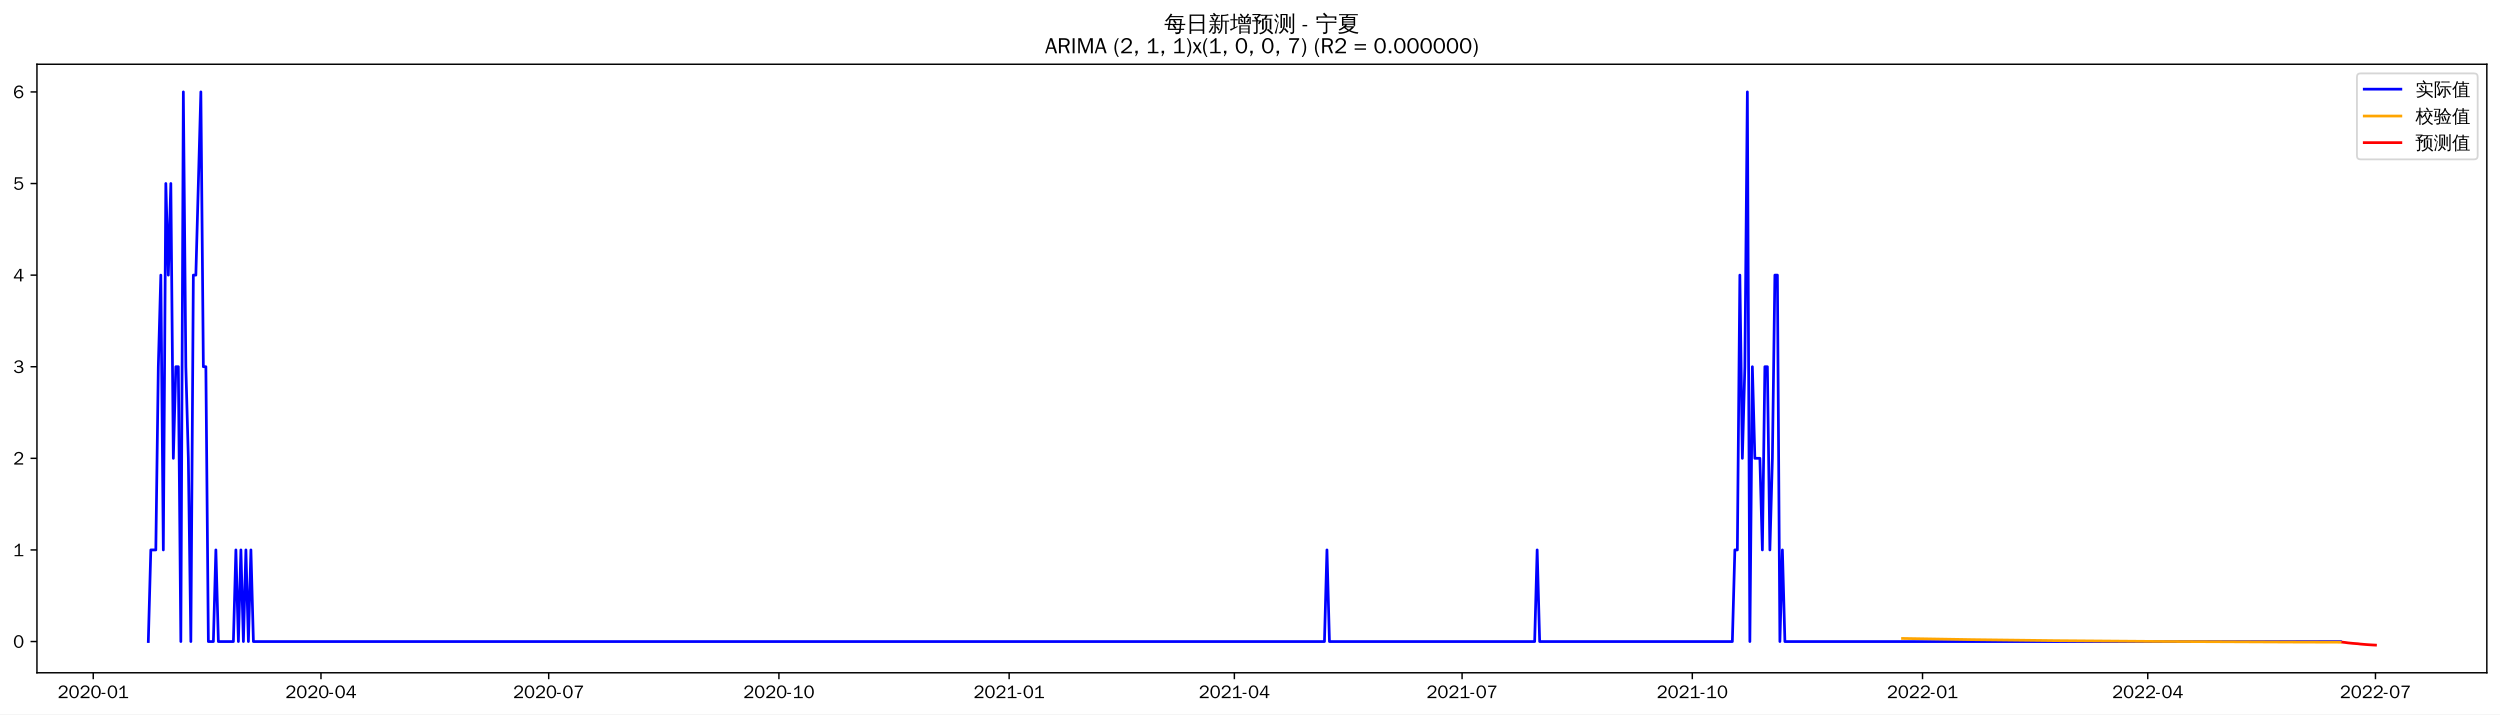
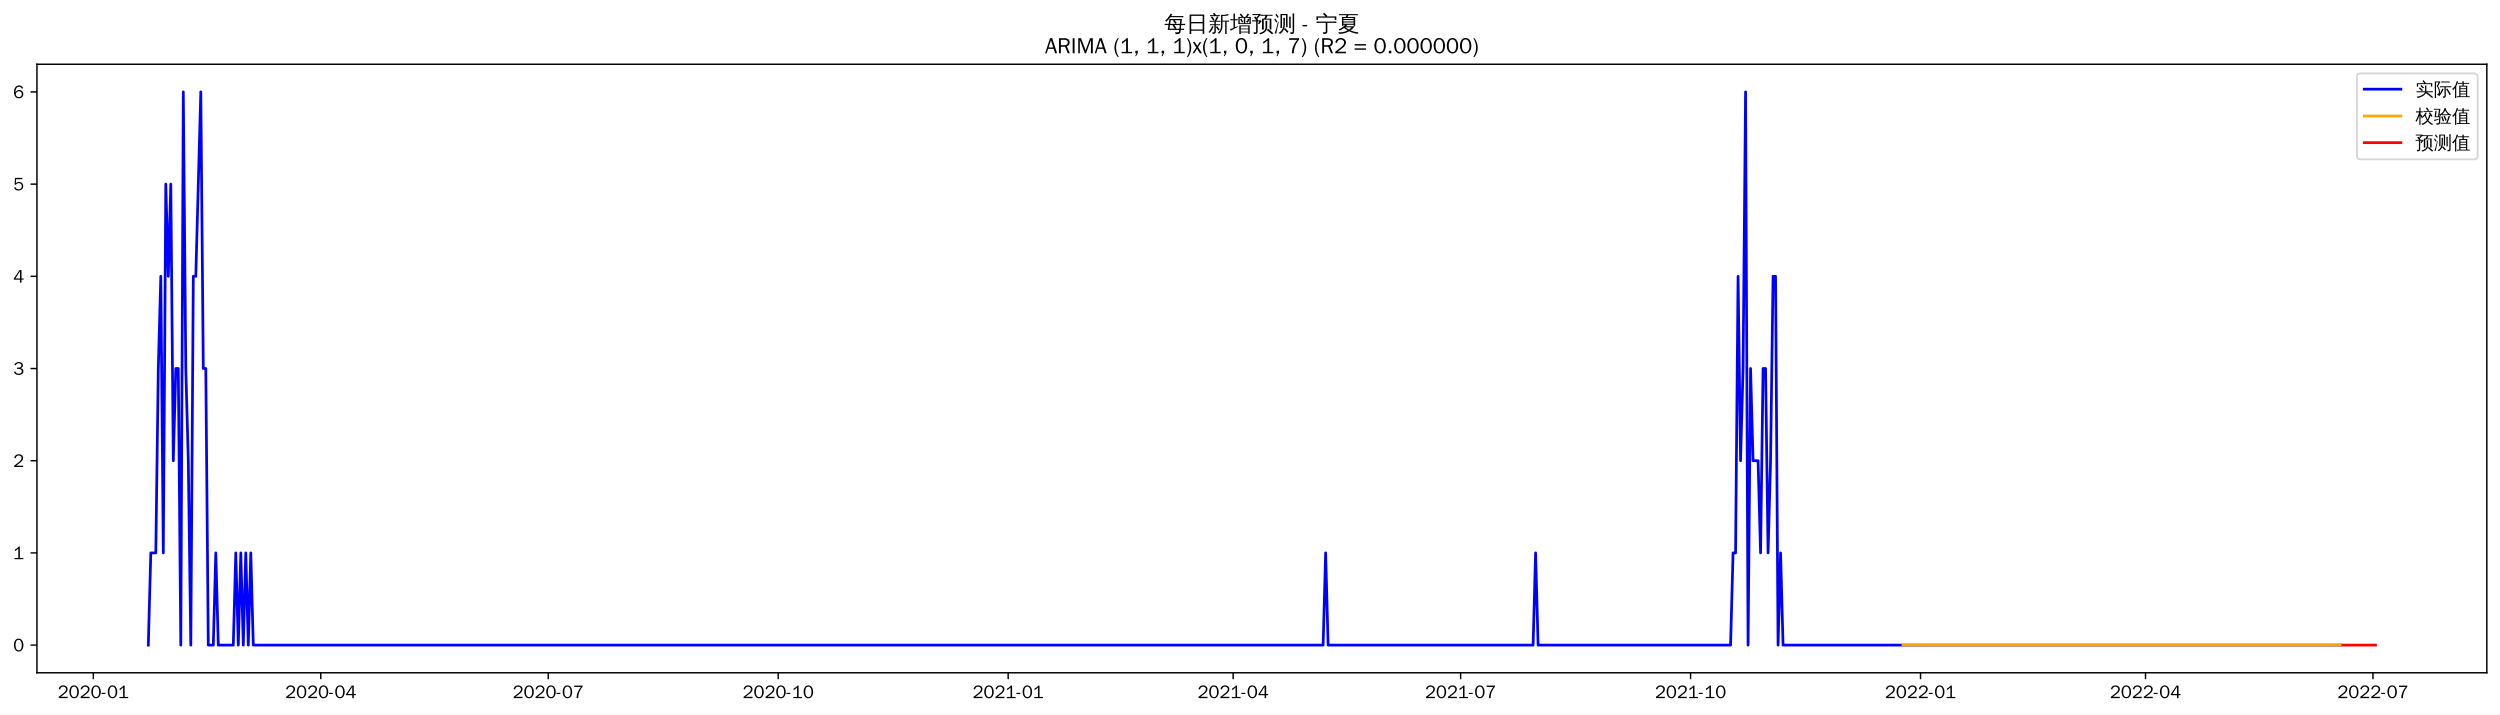
<svg xmlns="http://www.w3.org/2000/svg" xmlns:xlink="http://www.w3.org/1999/xlink" width="1366.597pt" height="390.478pt" viewBox="0 0 1366.597 390.478" version="1.1">
  <defs>
    <style type="text/css">*{stroke-linejoin: round; stroke-linecap: butt}</style>
  </defs>
  <g id="figure_1">
    <g id="patch_1">
      <path d="M 0 390.478  L 1366.597 390.478  L 1366.597 -0  L 0 -0  z " style="fill: #ffffff" />
    </g>
    <g id="axes_1">
      <g id="patch_2">
        <path d="M 20.197 367.761  L 1359.397 367.761  L 1359.397 35.121  L 20.197 35.121  z " style="fill: #ffffff" />
      </g>
      <g id="matplotlib.axis_1">
        <g id="xtick_1">
          <g id="line2d_1">
            <defs>
-               <path id="m6a99239b5c" d="M 0 0  L 0 3.5  " style="stroke: #000000; stroke-width: 0.8" />
+               <path id="m1a06de5cab" d="M 0 0  L 0 3.5  " style="stroke: #000000; stroke-width: 0.8" />
            </defs>
            <g>
-               <use xlink:href="#m6a99239b5c" x="50.975" y="367.761" style="stroke: #000000; stroke-width: 0.8" />
+               <use xlink:href="#m1a06de5cab" x="51.009" y="367.761" style="stroke: #000000; stroke-width: 0.8" />
            </g>
          </g>
          <g id="text_1">
-             <g transform="translate(31.48538 381.6173)scale(0.1 -0.1)">
+             <g transform="translate(31.51915 381.6173)scale(0.1 -0.1)">
              <defs>
                <path id="WenQuanYiZenHei-32" d="M 3488 0  L 369 0  L 369 456  L 2150 1850  Q 2931 2463 2931 3144  Q 2931 3619 2488 3863  Q 2231 4013 1931 4013  Q 1425 4013 1113 3619  Q 894 3356 881 3013  L 369 3169  Q 531 3981 1213 4300  Q 1544 4456 1950 4456  Q 2631 4456 3088 4044  L 3225 3888  L 3350 3706  Q 3481 3444 3481 3144  Q 3481 2313 2519 1569  L 1069 456  L 3488 456  L 3488 0  z " transform="scale(0.015625)" />
                <path id="WenQuanYiZenHei-30" d="M 3581 2175  Q 3581 1288 3169 638  Q 2713 -63 1938 -63  Q 1025 -63 563 831  Q 256 1425 256 2188  Q 256 3188 700 3819  Q 1138 4456 1888 4456  Q 2863 4456 3306 3500  Q 3581 2925 3581 2175  z M 3019 2100  Q 3019 3356 2500 3806  L 2350 3919  Q 2144 4031 1888 4031  Q 1100 4031 888 2956  Q 819 2625 819 2225  Q 819 1013 1338 569  Q 1588 356 1938 356  Q 2675 356 2925 1294  Q 3019 1663 3019 2100  z " transform="scale(0.015625)" />
                <path id="WenQuanYiZenHei-2d" d="M 1363 1444  L 0 1444  L 0 1844  L 1363 1844  L 1363 1444  z " transform="scale(0.015625)" />
                <path id="WenQuanYiZenHei-31" d="M 3556 0  L 488 0  L 488 406  L 1800 406  L 1800 3725  Q 1231 3125 588 2788  L 588 3338  Q 1456 3781 1931 4388  L 2331 4388  L 2331 406  L 3556 406  L 3556 0  z " transform="scale(0.015625)" />
              </defs>
              <use xlink:href="#WenQuanYiZenHei-32" />
              <use xlink:href="#WenQuanYiZenHei-30" x="59.961" />
              <use xlink:href="#WenQuanYiZenHei-32" x="119.922" />
              <use xlink:href="#WenQuanYiZenHei-30" x="179.883" />
              <use xlink:href="#WenQuanYiZenHei-2d" x="239.844" />
              <use xlink:href="#WenQuanYiZenHei-30" x="269.824" />
              <use xlink:href="#WenQuanYiZenHei-31" x="329.785" />
            </g>
          </g>
        </g>
        <g id="xtick_2">
          <g id="line2d_2">
            <g>
-               <use xlink:href="#m6a99239b5c" x="175.457" y="367.761" style="stroke: #000000; stroke-width: 0.8" />
+               <use xlink:href="#m1a06de5cab" x="175.351" y="367.761" style="stroke: #000000; stroke-width: 0.8" />
            </g>
          </g>
          <g id="text_2">
-             <g transform="translate(155.9667 381.6173)scale(0.1 -0.1)">
+             <g transform="translate(155.8607 381.6173)scale(0.1 -0.1)">
              <defs>
                <path id="WenQuanYiZenHei-34" d="M 3631 1025  L 2913 1025  L 2913 0  L 2381 0  L 2381 1025  L 219 1025  L 219 1388  L 2225 4388  L 2913 4388  L 2913 1444  L 3631 1444  L 3631 1025  z M 2381 1444  L 2381 3963  L 788 1444  L 2381 1444  z " transform="scale(0.015625)" />
              </defs>
              <use xlink:href="#WenQuanYiZenHei-32" />
              <use xlink:href="#WenQuanYiZenHei-30" x="59.961" />
              <use xlink:href="#WenQuanYiZenHei-32" x="119.922" />
              <use xlink:href="#WenQuanYiZenHei-30" x="179.883" />
              <use xlink:href="#WenQuanYiZenHei-2d" x="239.844" />
              <use xlink:href="#WenQuanYiZenHei-30" x="269.824" />
              <use xlink:href="#WenQuanYiZenHei-34" x="329.785" />
            </g>
          </g>
        </g>
        <g id="xtick_3">
          <g id="line2d_3">
            <g>
-               <use xlink:href="#m6a99239b5c" x="299.938" y="367.761" style="stroke: #000000; stroke-width: 0.8" />
+               <use xlink:href="#m1a06de5cab" x="299.692" y="367.761" style="stroke: #000000; stroke-width: 0.8" />
            </g>
          </g>
          <g id="text_3">
-             <g transform="translate(280.448 381.6173)scale(0.1 -0.1)">
+             <g transform="translate(280.2023 381.6173)scale(0.1 -0.1)">
              <defs>
                <path id="WenQuanYiZenHei-37" d="M 3400 4056  Q 1838 2175 1838 0  L 1275 0  Q 1269 1438 2056 2825  Q 2381 3400 2825 3913  L 444 3913  L 500 4388  L 3400 4388  L 3400 4056  z " transform="scale(0.015625)" />
              </defs>
              <use xlink:href="#WenQuanYiZenHei-32" />
              <use xlink:href="#WenQuanYiZenHei-30" x="59.961" />
              <use xlink:href="#WenQuanYiZenHei-32" x="119.922" />
              <use xlink:href="#WenQuanYiZenHei-30" x="179.883" />
              <use xlink:href="#WenQuanYiZenHei-2d" x="239.844" />
              <use xlink:href="#WenQuanYiZenHei-30" x="269.824" />
              <use xlink:href="#WenQuanYiZenHei-37" x="329.785" />
            </g>
          </g>
        </g>
        <g id="xtick_4">
          <g id="line2d_4">
            <g>
-               <use xlink:href="#m6a99239b5c" x="425.787" y="367.761" style="stroke: #000000; stroke-width: 0.8" />
+               <use xlink:href="#m1a06de5cab" x="425.4" y="367.761" style="stroke: #000000; stroke-width: 0.8" />
            </g>
          </g>
          <g id="text_4">
-             <g transform="translate(406.2972 381.6173)scale(0.1 -0.1)">
+             <g transform="translate(405.9103 381.6173)scale(0.1 -0.1)">
              <use xlink:href="#WenQuanYiZenHei-32" />
              <use xlink:href="#WenQuanYiZenHei-30" x="59.961" />
              <use xlink:href="#WenQuanYiZenHei-32" x="119.922" />
              <use xlink:href="#WenQuanYiZenHei-30" x="179.883" />
              <use xlink:href="#WenQuanYiZenHei-2d" x="239.844" />
              <use xlink:href="#WenQuanYiZenHei-31" x="269.824" />
              <use xlink:href="#WenQuanYiZenHei-30" x="329.785" />
            </g>
          </g>
        </g>
        <g id="xtick_5">
          <g id="line2d_5">
            <g>
-               <use xlink:href="#m6a99239b5c" x="551.636" y="367.761" style="stroke: #000000; stroke-width: 0.8" />
+               <use xlink:href="#m1a06de5cab" x="551.108" y="367.761" style="stroke: #000000; stroke-width: 0.8" />
            </g>
          </g>
          <g id="text_5">
-             <g transform="translate(532.1465 381.6173)scale(0.1 -0.1)">
+             <g transform="translate(531.6183 381.6173)scale(0.1 -0.1)">
              <use xlink:href="#WenQuanYiZenHei-32" />
              <use xlink:href="#WenQuanYiZenHei-30" x="59.961" />
              <use xlink:href="#WenQuanYiZenHei-32" x="119.922" />
              <use xlink:href="#WenQuanYiZenHei-31" x="179.883" />
              <use xlink:href="#WenQuanYiZenHei-2d" x="239.844" />
              <use xlink:href="#WenQuanYiZenHei-30" x="269.824" />
              <use xlink:href="#WenQuanYiZenHei-31" x="329.785" />
            </g>
          </g>
        </g>
        <g id="xtick_6">
          <g id="line2d_6">
            <g>
-               <use xlink:href="#m6a99239b5c" x="674.75" y="367.761" style="stroke: #000000; stroke-width: 0.8" />
+               <use xlink:href="#m1a06de5cab" x="674.083" y="367.761" style="stroke: #000000; stroke-width: 0.8" />
            </g>
          </g>
          <g id="text_6">
-             <g transform="translate(655.2598 381.6173)scale(0.1 -0.1)">
+             <g transform="translate(654.5935 381.6173)scale(0.1 -0.1)">
              <use xlink:href="#WenQuanYiZenHei-32" />
              <use xlink:href="#WenQuanYiZenHei-30" x="59.961" />
              <use xlink:href="#WenQuanYiZenHei-32" x="119.922" />
              <use xlink:href="#WenQuanYiZenHei-31" x="179.883" />
              <use xlink:href="#WenQuanYiZenHei-2d" x="239.844" />
              <use xlink:href="#WenQuanYiZenHei-30" x="269.824" />
              <use xlink:href="#WenQuanYiZenHei-34" x="329.785" />
            </g>
          </g>
        </g>
        <g id="xtick_7">
          <g id="line2d_7">
            <g>
-               <use xlink:href="#m6a99239b5c" x="799.231" y="367.761" style="stroke: #000000; stroke-width: 0.8" />
+               <use xlink:href="#m1a06de5cab" x="798.425" y="367.761" style="stroke: #000000; stroke-width: 0.8" />
            </g>
          </g>
          <g id="text_7">
-             <g transform="translate(779.7411 381.6173)scale(0.1 -0.1)">
+             <g transform="translate(778.9351 381.6173)scale(0.1 -0.1)">
              <use xlink:href="#WenQuanYiZenHei-32" />
              <use xlink:href="#WenQuanYiZenHei-30" x="59.961" />
              <use xlink:href="#WenQuanYiZenHei-32" x="119.922" />
              <use xlink:href="#WenQuanYiZenHei-31" x="179.883" />
              <use xlink:href="#WenQuanYiZenHei-2d" x="239.844" />
              <use xlink:href="#WenQuanYiZenHei-30" x="269.824" />
              <use xlink:href="#WenQuanYiZenHei-37" x="329.785" />
            </g>
          </g>
        </g>
        <g id="xtick_8">
          <g id="line2d_8">
            <g>
-               <use xlink:href="#m6a99239b5c" x="925.08" y="367.761" style="stroke: #000000; stroke-width: 0.8" />
+               <use xlink:href="#m1a06de5cab" x="924.133" y="367.761" style="stroke: #000000; stroke-width: 0.8" />
            </g>
          </g>
          <g id="text_8">
-             <g transform="translate(905.5904 381.6173)scale(0.1 -0.1)">
+             <g transform="translate(904.6431 381.6173)scale(0.1 -0.1)">
              <use xlink:href="#WenQuanYiZenHei-32" />
              <use xlink:href="#WenQuanYiZenHei-30" x="59.961" />
              <use xlink:href="#WenQuanYiZenHei-32" x="119.922" />
              <use xlink:href="#WenQuanYiZenHei-31" x="179.883" />
              <use xlink:href="#WenQuanYiZenHei-2d" x="239.844" />
              <use xlink:href="#WenQuanYiZenHei-31" x="269.824" />
              <use xlink:href="#WenQuanYiZenHei-30" x="329.785" />
            </g>
          </g>
        </g>
        <g id="xtick_9">
          <g id="line2d_9">
            <g>
-               <use xlink:href="#m6a99239b5c" x="1050.929" y="367.761" style="stroke: #000000; stroke-width: 0.8" />
+               <use xlink:href="#m1a06de5cab" x="1049.841" y="367.761" style="stroke: #000000; stroke-width: 0.8" />
            </g>
          </g>
          <g id="text_9">
-             <g transform="translate(1031.44 381.6173)scale(0.1 -0.1)">
+             <g transform="translate(1030.351 381.6173)scale(0.1 -0.1)">
              <use xlink:href="#WenQuanYiZenHei-32" />
              <use xlink:href="#WenQuanYiZenHei-30" x="59.961" />
              <use xlink:href="#WenQuanYiZenHei-32" x="119.922" />
              <use xlink:href="#WenQuanYiZenHei-32" x="179.883" />
              <use xlink:href="#WenQuanYiZenHei-2d" x="239.844" />
              <use xlink:href="#WenQuanYiZenHei-30" x="269.824" />
              <use xlink:href="#WenQuanYiZenHei-31" x="329.785" />
            </g>
          </g>
        </g>
        <g id="xtick_10">
          <g id="line2d_10">
            <g>
-               <use xlink:href="#m6a99239b5c" x="1174.043" y="367.761" style="stroke: #000000; stroke-width: 0.8" />
+               <use xlink:href="#m1a06de5cab" x="1172.816" y="367.761" style="stroke: #000000; stroke-width: 0.8" />
            </g>
          </g>
          <g id="text_10">
-             <g transform="translate(1154.553 381.6173)scale(0.1 -0.1)">
+             <g transform="translate(1153.326 381.6173)scale(0.1 -0.1)">
              <use xlink:href="#WenQuanYiZenHei-32" />
              <use xlink:href="#WenQuanYiZenHei-30" x="59.961" />
              <use xlink:href="#WenQuanYiZenHei-32" x="119.922" />
              <use xlink:href="#WenQuanYiZenHei-32" x="179.883" />
              <use xlink:href="#WenQuanYiZenHei-2d" x="239.844" />
              <use xlink:href="#WenQuanYiZenHei-30" x="269.824" />
              <use xlink:href="#WenQuanYiZenHei-34" x="329.785" />
            </g>
          </g>
        </g>
        <g id="xtick_11">
          <g id="line2d_11">
            <g>
-               <use xlink:href="#m6a99239b5c" x="1298.524" y="367.761" style="stroke: #000000; stroke-width: 0.8" />
+               <use xlink:href="#m1a06de5cab" x="1297.158" y="367.761" style="stroke: #000000; stroke-width: 0.8" />
            </g>
          </g>
          <g id="text_11">
-             <g transform="translate(1279.034 381.6173)scale(0.1 -0.1)">
+             <g transform="translate(1277.668 381.6173)scale(0.1 -0.1)">
              <use xlink:href="#WenQuanYiZenHei-32" />
              <use xlink:href="#WenQuanYiZenHei-30" x="59.961" />
              <use xlink:href="#WenQuanYiZenHei-32" x="119.922" />
              <use xlink:href="#WenQuanYiZenHei-32" x="179.883" />
              <use xlink:href="#WenQuanYiZenHei-2d" x="239.844" />
              <use xlink:href="#WenQuanYiZenHei-30" x="269.824" />
              <use xlink:href="#WenQuanYiZenHei-37" x="329.785" />
            </g>
          </g>
        </g>
      </g>
      <g id="matplotlib.axis_2">
        <g id="ytick_1">
          <g id="line2d_12">
            <defs>
-               <path id="m496e7659e5" d="M 0 0  L -3.5 0  " style="stroke: #000000; stroke-width: 0.8" />
+               <path id="mb27425c0d4" d="M 0 0  L -3.5 0  " style="stroke: #000000; stroke-width: 0.8" />
            </defs>
            <g>
-               <use xlink:href="#m496e7659e5" x="20.197" y="350.69" style="stroke: #000000; stroke-width: 0.8" />
+               <use xlink:href="#mb27425c0d4" x="20.197" y="352.636" style="stroke: #000000; stroke-width: 0.8" />
            </g>
          </g>
          <g id="text_12">
-             <g transform="translate(7.2 354.1182)scale(0.1 -0.1)">
+             <g transform="translate(7.2 356.0639)scale(0.1 -0.1)">
              <use xlink:href="#WenQuanYiZenHei-30" />
            </g>
          </g>
        </g>
        <g id="ytick_2">
          <g id="line2d_13">
            <g>
-               <use xlink:href="#m496e7659e5" x="20.197" y="300.615" style="stroke: #000000; stroke-width: 0.8" />
+               <use xlink:href="#mb27425c0d4" x="20.197" y="302.237" style="stroke: #000000; stroke-width: 0.8" />
            </g>
          </g>
          <g id="text_13">
-             <g transform="translate(7.2 304.0434)scale(0.1 -0.1)">
+             <g transform="translate(7.2 305.6648)scale(0.1 -0.1)">
              <use xlink:href="#WenQuanYiZenHei-31" />
            </g>
          </g>
        </g>
        <g id="ytick_3">
          <g id="line2d_14">
            <g>
-               <use xlink:href="#m496e7659e5" x="20.197" y="250.54" style="stroke: #000000; stroke-width: 0.8" />
+               <use xlink:href="#mb27425c0d4" x="20.197" y="251.838" style="stroke: #000000; stroke-width: 0.8" />
            </g>
          </g>
          <g id="text_14">
-             <g transform="translate(7.2 253.9685)scale(0.1 -0.1)">
+             <g transform="translate(7.2 255.2656)scale(0.1 -0.1)">
              <use xlink:href="#WenQuanYiZenHei-32" />
            </g>
          </g>
        </g>
        <g id="ytick_4">
          <g id="line2d_15">
            <g>
-               <use xlink:href="#m496e7659e5" x="20.197" y="200.466" style="stroke: #000000; stroke-width: 0.8" />
+               <use xlink:href="#mb27425c0d4" x="20.197" y="201.438" style="stroke: #000000; stroke-width: 0.8" />
            </g>
          </g>
          <g id="text_15">
-             <g transform="translate(7.2 203.8937)scale(0.1 -0.1)">
+             <g transform="translate(7.2 204.8665)scale(0.1 -0.1)">
              <defs>
                <path id="WenQuanYiZenHei-33" d="M 3588 1231  Q 3588 494 2875 144  Q 2450 -63 1925 -63  Q 1044 -63 556 488  Q 356 706 256 1000  L 769 1169  Q 994 375 1913 375  Q 2631 375 2900 788  Q 3019 975 3019 1231  Q 3019 1638 2638 1881  Q 2325 2081 1613 2069  L 1338 2069  L 1338 2494  Q 1969 2494 2094 2506  Q 2325 2544 2463 2613  Q 2763 2756 2844 3100  Q 2863 3169 2863 3244  Q 2863 3744 2381 3944  L 2163 4006  Q 2056 4025 1931 4025  Q 1388 4025 1075 3631  Q 969 3488 906 3313  L 419 3456  Q 675 4150 1400 4369  Q 1669 4456 1975 4456  Q 2694 4456 3106 4050  Q 3419 3744 3419 3275  Q 3419 2813 3025 2513  Q 2825 2356 2575 2319  L 2575 2306  Q 3181 2213 3450 1769  Q 3588 1525 3588 1231  z " transform="scale(0.015625)" />
              </defs>
              <use xlink:href="#WenQuanYiZenHei-33" />
            </g>
          </g>
        </g>
        <g id="ytick_5">
          <g id="line2d_16">
            <g>
-               <use xlink:href="#m496e7659e5" x="20.197" y="150.391" style="stroke: #000000; stroke-width: 0.8" />
+               <use xlink:href="#mb27425c0d4" x="20.197" y="151.039" style="stroke: #000000; stroke-width: 0.8" />
            </g>
          </g>
          <g id="text_16">
-             <g transform="translate(7.2 153.8188)scale(0.1 -0.1)">
+             <g transform="translate(7.2 154.4674)scale(0.1 -0.1)">
              <use xlink:href="#WenQuanYiZenHei-34" />
            </g>
          </g>
        </g>
        <g id="ytick_6">
          <g id="line2d_17">
            <g>
-               <use xlink:href="#m496e7659e5" x="20.197" y="100.316" style="stroke: #000000; stroke-width: 0.8" />
+               <use xlink:href="#mb27425c0d4" x="20.197" y="100.64" style="stroke: #000000; stroke-width: 0.8" />
            </g>
          </g>
          <g id="text_17">
-             <g transform="translate(7.2 103.744)scale(0.1 -0.1)">
+             <g transform="translate(7.2 104.0683)scale(0.1 -0.1)">
              <defs>
                <path id="WenQuanYiZenHei-35" d="M 3531 1488  Q 3531 688 2913 250  Q 2456 -63 1844 -63  Q 1175 -63 706 350  Q 413 613 306 975  L 781 1131  Q 1000 538 1569 406  Q 1706 369 1856 369  Q 2550 369 2850 869  Q 3000 1131 3000 1494  Q 3000 2056 2581 2356  Q 2319 2538 1969 2538  Q 1400 2538 1031 2075  Q 981 2013 938 1938  L 500 2031  L 644 4388  L 3244 4388  L 3200 3919  L 1044 3919  L 950 2500  Q 1431 2975 2006 2975  Q 2713 2975 3163 2475  Q 3531 2063 3531 1488  z " transform="scale(0.015625)" />
              </defs>
              <use xlink:href="#WenQuanYiZenHei-35" />
            </g>
          </g>
        </g>
        <g id="ytick_7">
          <g id="line2d_18">
            <g>
-               <use xlink:href="#m496e7659e5" x="20.197" y="50.241" style="stroke: #000000; stroke-width: 0.8" />
+               <use xlink:href="#mb27425c0d4" x="20.197" y="50.241" style="stroke: #000000; stroke-width: 0.8" />
            </g>
          </g>
          <g id="text_18">
            <g transform="translate(7.2 53.66913)scale(0.1 -0.1)">
              <defs>
                <path id="WenQuanYiZenHei-36" d="M 3550 1431  Q 3550 725 3006 288  Q 2581 -63 1994 -63  Q 1013 -63 563 825  Q 288 1363 288 2081  Q 288 3294 856 3938  Q 1319 4456 2075 4456  Q 2969 4456 3363 3756  Q 3431 3631 3481 3481  L 2988 3350  Q 2750 3994 2075 4006  Q 1056 4006 844 2669  Q 794 2356 794 1981  L 806 1981  Q 1006 2506 1544 2744  Q 1819 2869 2119 2869  Q 2788 2869 3213 2375  Q 3550 1975 3550 1431  z M 3038 1406  Q 3038 1906 2656 2213  Q 2381 2431 2038 2431  Q 1525 2431 1181 2044  Q 919 1744 919 1356  Q 919 881 1344 581  Q 1631 375 1981 375  Q 2519 375 2838 781  Q 3038 1050 3038 1406  z " transform="scale(0.015625)" />
              </defs>
              <use xlink:href="#WenQuanYiZenHei-36" />
            </g>
          </g>
        </g>
      </g>
      <g id="line2d_19">
-         <path d="M 81.07 350.69  L 82.438 300.615  L 85.173 300.615  L 86.541 200.466  L 87.909 150.391  L 89.277 300.615  L 90.645 100.316  L 92.013 150.391  L 93.381 100.316  L 94.749 250.54  L 96.117 200.466  L 97.485 200.466  L 98.853 350.69  L 100.221 50.241  L 101.588 200.466  L 102.956 250.54  L 104.324 350.69  L 105.692 150.391  L 107.06 150.391  L 109.796 50.241  L 111.164 200.466  L 112.532 200.466  L 113.9 350.69  L 116.636 350.69  L 118.004 300.615  L 119.372 350.69  L 127.579 350.69  L 128.947 300.615  L 130.315 350.69  L 131.683 300.615  L 133.051 350.69  L 134.419 300.615  L 135.787 350.69  L 137.155 300.615  L 138.523 350.69  L 723.995 350.69  L 725.363 300.615  L 726.731 350.69  L 838.901 350.69  L 840.269 300.615  L 841.637 350.69  L 946.967 350.69  L 948.335 300.615  L 949.703 300.615  L 951.071 150.391  L 952.439 250.54  L 953.807 200.466  L 955.175 50.241  L 956.543 350.69  L 957.91 200.466  L 959.278 250.54  L 962.014 250.54  L 963.382 300.615  L 964.75 200.466  L 966.118 200.466  L 967.486 300.615  L 968.854 250.54  L 970.222 150.391  L 971.59 150.391  L 972.958 350.69  L 974.326 300.615  L 975.694 350.69  L 1279.373 350.69  L 1279.373 350.69  " clip-path="url(#pa5a62bb8a1)" style="fill: none; stroke: #0000ff; stroke-width: 1.5; stroke-linecap: square" />
+         <path d="M 81.07 352.636  L 82.436 302.237  L 85.169 302.237  L 86.535 201.438  L 87.902 151.039  L 89.268 302.237  L 90.634 100.64  L 92.001 151.039  L 93.367 100.64  L 94.734 251.838  L 96.1 201.438  L 97.466 201.438  L 98.833 352.636  L 100.199 50.241  L 101.565 201.438  L 102.932 251.838  L 104.298 352.636  L 105.665 151.039  L 107.031 151.039  L 109.764 50.241  L 111.13 201.438  L 112.497 201.438  L 113.863 352.636  L 116.596 352.636  L 117.962 302.237  L 119.329 352.636  L 127.527 352.636  L 128.893 302.237  L 130.26 352.636  L 131.626 302.237  L 132.992 352.636  L 134.359 302.237  L 135.725 352.636  L 137.092 302.237  L 138.458 352.636  L 723.273 352.636  L 724.64 302.237  L 726.006 352.636  L 838.05 352.636  L 839.417 302.237  L 840.783 352.636  L 945.995 352.636  L 947.362 302.237  L 948.728 302.237  L 950.094 151.039  L 951.461 251.838  L 952.827 201.438  L 954.194 50.241  L 955.56 352.636  L 956.926 201.438  L 958.293 251.838  L 961.026 251.838  L 962.392 302.237  L 963.758 201.438  L 965.125 201.438  L 966.491 302.237  L 967.857 251.838  L 969.224 151.039  L 970.59 151.039  L 971.957 352.636  L 973.323 302.237  L 974.689 352.636  L 1279.395 352.636  L 1279.395 352.636  " clip-path="url(#p3894c76c55)" style="fill: none; stroke: #0000ff; stroke-width: 1.5; stroke-linecap: square" />
      </g>
      <g id="line2d_20">
-         <path d="M 1039.986 348.995  L 1078.288 349.65  L 1123.43 350.194  L 1179.515 350.637  L 1252.015 350.972  L 1279.373 351.054  L 1279.373 351.054  " clip-path="url(#pa5a62bb8a1)" style="fill: none; stroke: #ffa500; stroke-width: 1.5; stroke-linecap: square" />
+         <path d="M 1040.276 352.638  L 1082.634 352.636  L 1279.395 352.636  L 1279.395 352.636  " clip-path="url(#p3894c76c55)" style="fill: none; stroke: #ffa500; stroke-width: 1.5; stroke-linecap: square" />
      </g>
      <g id="line2d_21">
-         <path d="M 1280.741 351.058  L 1282.109 351.217  L 1283.477 351.414  L 1284.845 351.556  L 1286.213 351.688  L 1287.581 351.797  L 1288.949 351.894  L 1290.317 352.073  L 1291.685 352.188  L 1293.052 352.305  L 1294.42 352.402  L 1295.788 352.491  L 1297.156 352.569  L 1298.524 352.641  " clip-path="url(#pa5a62bb8a1)" style="fill: none; stroke: #ff0000; stroke-width: 1.5; stroke-linecap: square" />
+         <path d="M 1280.761 352.636  L 1282.127 352.636  L 1283.494 352.636  L 1284.86 352.636  L 1286.227 352.636  L 1287.593 352.636  L 1288.959 352.636  L 1290.326 352.636  L 1291.692 352.636  L 1293.059 352.636  L 1294.425 352.636  L 1295.791 352.636  L 1297.158 352.636  L 1298.524 352.636  " clip-path="url(#p3894c76c55)" style="fill: none; stroke: #ff0000; stroke-width: 1.5; stroke-linecap: square" />
      </g>
      <g id="patch_3">
        <path d="M 20.197 367.761  L 20.197 35.121  " style="fill: none; stroke: #000000; stroke-width: 0.8; stroke-linejoin: miter; stroke-linecap: square" />
      </g>
      <g id="patch_4">
        <path d="M 1359.397 367.761  L 1359.397 35.121  " style="fill: none; stroke: #000000; stroke-width: 0.8; stroke-linejoin: miter; stroke-linecap: square" />
      </g>
      <g id="patch_5">
        <path d="M 20.197 367.761  L 1359.397 367.761  " style="fill: none; stroke: #000000; stroke-width: 0.8; stroke-linejoin: miter; stroke-linecap: square" />
      </g>
      <g id="patch_6">
        <path d="M 20.197 35.121  L 1359.397 35.121  " style="fill: none; stroke: #000000; stroke-width: 0.8; stroke-linejoin: miter; stroke-linecap: square" />
      </g>
      <g id="text_19">
        <g transform="translate(636.3997 17.10187)scale(0.12 -0.12)">
          <defs>
            <path id="WenQuanYiZenHei-6bcf" d="M 6138 2181  Q 6113 1988 6138 1800  Q 5788 1819 5438 1819  L 4975 1819  L 4863 738  L 5806 738  L 5806 394  L 4831 394  L 4775 -144  Q 4719 -563 4350 -725  Q 4013 -856 3550 -825  L 3288 -819  Q 3331 -663 3275 -519  Q 3219 -375 3113 -288  Q 3381 -313 3759 -303  Q 4138 -294 4231 -238  Q 4338 -163 4350 88  L 4381 394  L 1025 394  L 1244 1819  L 813 1819  Q 463 1819 113 1800  Q 138 1988 113 2181  Q 463 2163 813 2163  L 1294 2163  L 1488 3431  L 1488 3581  L 1506 3581  L 1513 3613  L 1713 3581  L 5156 3581  L 5013 2163  L 5438 2163  Q 5788 2163 6138 2181  z M 5588 4463  Q 5569 4269 5588 4081  Q 5244 4100 4894 4100  L 1813 4100  Q 1344 3463 606 2788  Q 481 2988 256 3069  Q 744 3494 1116 3972  Q 1488 4450 1919 5181  Q 2119 5044 2344 4950  Q 2213 4688 2050 4444  L 4894 4444  Q 5238 4444 5588 4463  z M 2844 3238  L 1906 3238  L 1744 2163  L 3244 2163  L 2581 3038  L 2844 3238  z M 3250 2163  L 4563 2163  L 4669 3238  L 3044 3238  L 3638 2456  L 3250 2163  z M 2944 1819  Q 3275 1394 3550 938  L 3213 738  L 4419 738  L 4525 1819  L 2944 1819  z M 2656 1819  L 1694 1819  L 1525 738  L 3094 738  Q 2806 1219 2450 1650  L 2656 1819  z " transform="scale(0.015625)" />
            <path id="WenQuanYiZenHei-65e5" d="M 1494 -775  Q 1244 -750 988 -775  Q 1013 -313 1013 156  L 1013 4875  L 5269 4875  L 5269 -763  L 4813 -763  L 4813 156  L 1469 156  Q 1469 -313 1494 -775  z M 4813 2700  L 4813 4500  L 1469 4500  L 1469 2700  L 4813 2700  z M 4813 531  L 4813 2325  L 1469 2325  L 1469 531  L 4813 531  z " transform="scale(0.015625)" />
            <path id="WenQuanYiZenHei-65b0" d="M 5419 -763  Q 5188 -738 4963 -763  Q 4981 -344 4981 75  L 4981 2819  L 4188 2819  L 4188 1706  Q 4188 63 3163 -738  Q 3019 -519 2769 -469  Q 3769 131 3769 1706  L 3769 4769  L 3875 4769  L 3844 4831  L 4294 4781  Q 4438 4769 4894 4816  Q 5350 4863 5512 4931  Q 5675 5000 5763 5094  Q 5850 4881 5981 4694  Q 5713 4544 5263 4519  L 4188 4438  L 4188 3100  L 5563 3100  Q 5850 3100 6131 3113  Q 6119 2956 6131 2806  L 5394 2819  L 5394 75  Q 5394 -344 5419 -763  z M 2981 213  Q 2656 744 2256 1225  L 2606 1513  Q 3025 1006 3369 450  L 2981 213  z M 1169 1525  Q 1375 1419 1594 1363  Q 1281 488 469 -469  Q 331 -300 119 -244  Q 575 263 888 900  Q 1038 1206 1169 1525  z M 1825 6  L 1825 1769  L 1081 1769  Q 794 1769 513 1756  Q 525 1913 513 2063  Q 794 2050 1081 2050  L 1825 2050  L 1825 2775  L 994 2775  Q 706 2775 425 2763  Q 438 2919 425 3075  Q 706 3056 994 3056  L 1825 3056  L 1825 3088  L 1906 3088  Q 2288 3656 2588 4381  Q 2794 4269 3013 4206  Q 2800 3675 2381 3056  L 3013 3056  Q 3294 3056 3581 3075  Q 3563 2919 3581 2763  Q 3294 2775 3013 2775  L 2238 2775  L 2238 2050  L 2925 2050  Q 3206 2050 3494 2063  Q 3475 1913 3494 1756  Q 3206 1769 2925 1769  L 2238 1769  L 2238 -156  Q 2238 -413 2075 -581  Q 1844 -794 1306 -794  Q 1363 -519 1188 -288  Q 1338 -313 1534 -316  Q 1731 -319 1778 -278  Q 1825 -238 1825 6  z M 1875 3388  L 1500 3131  L 825 4088  L 1200 4350  L 1875 3388  z M 3419 4713  Q 3400 4563 3419 4406  Q 3131 4419 2850 4419  L 1125 4419  Q 838 4419 556 4406  Q 569 4563 556 4713  Q 838 4700 1125 4700  L 1763 4700  L 1388 5088  L 1719 5406  L 2288 4813  L 2175 4700  L 2850 4700  Q 3131 4700 3419 4713  z " transform="scale(0.015625)" />
            <path id="WenQuanYiZenHei-589e" d="M 3138 -769  Q 2913 -744 2688 -769  Q 2706 -356 2706 56  L 2706 1719  L 5706 1719  L 5706 -756  L 5300 -756  L 5300 -338  L 3119 -338  Q 3125 -550 3138 -769  z M 5113 3569  Q 5344 3606 5563 3688  Q 5669 3175 5256 2694  Q 5113 2519 4975 2506  Q 4831 2725 4588 2813  Q 4806 2831 4997 3068  Q 5188 3306 5113 3569  z M 3850 2763  L 3469 2538  L 2925 3456  L 3313 3681  L 3850 2763  z M 2400 2100  Q 2469 3138 2400 4175  L 3413 4175  Q 3138 4550 2825 4888  L 3156 5194  Q 3581 4725 3938 4206  L 3900 4175  L 4456 4175  Q 4863 4575 5131 5163  Q 5325 5044 5538 4975  Q 5369 4575 5013 4175  L 6056 4175  Q 5981 3138 6056 2100  L 2400 2100  z M 5300 806  L 5300 1450  L 3113 1450  Q 3113 1125 3113 806  L 5300 806  z M 5300 563  L 3113 563  L 3113 -94  L 5300 -94  L 5300 563  z M 4431 3913  L 4431 2363  L 5650 2363  L 5650 3913  L 4756 3913  L 4700 3856  Q 4681 3888 4656 3913  L 4431 3913  z M 4025 3913  L 2806 3913  L 2806 2363  L 4025 2363  L 4025 3913  z M -31 625  Q 506 763 1006 975  L 1006 3206  L 669 3206  Q 369 3206 75 3188  Q 94 3356 75 3531  Q 369 3513 669 3513  L 1006 3513  L 1006 4263  Q 1006 4700 981 5131  Q 1206 5106 1431 5131  Q 1413 4700 1413 4263  L 1413 3513  L 2238 3531  Q 2219 3356 2238 3188  L 1413 3206  L 1413 1163  L 2150 1531  L 2194 1256  Q 1269 775 813 519  L 194 144  Q 138 438 -31 625  z " transform="scale(0.015625)" />
            <path id="WenQuanYiZenHei-9884" d="M 1206 19  L 1206 2888  L 669 2888  Q 356 2888 50 2869  Q 63 3044 50 3213  Q 363 3194 669 3194  L 1250 3194  Q 950 3631 606 4031  L 963 4338  L 1263 3975  L 1913 4719  L 731 4719  Q 419 4719 106 4706  Q 125 4875 106 5044  Q 419 5031 731 5031  L 2481 5031  L 2544 4663  Q 2394 4613 2256 4466  Q 2119 4319 1525 3631  Q 1656 3444 1788 3250  L 1700 3194  L 2700 3194  L 2763 2825  Q 2656 2819 2613 2763  L 2100 2038  L 1750 2288  L 2175 2888  L 1638 2888  L 1638 -150  Q 1638 -525 1363 -669  Q 1075 -819 525 -813  Q 594 -513 388 -294  Q 575 -313 837 -316  Q 1100 -319 1153 -272  Q 1206 -225 1206 19  z M 5813 -888  Q 5100 -225 4306 375  L 4669 719  Q 5481 106 6219 -575  L 5813 -888  z M 2375 -906  Q 2294 -631 2025 -506  Q 2769 -431 3353 19  Q 3938 469 3938 1069  L 3938 2200  Q 3938 2625 3913 3050  Q 4188 3025 4456 3050  Q 4431 2625 4431 2200  L 4431 1069  Q 4431 681 4225 319  Q 3644 -606 2375 -906  z M 3444 488  Q 3169 513 2894 488  Q 2919 913 2919 1338  L 2919 3675  Q 3219 3675 3525 3675  Q 3750 4013 3931 4525  L 3238 4525  Q 2888 4525 2538 4513  Q 2556 4669 2538 4831  Q 2888 4813 3238 4813  L 5313 4813  Q 5663 4813 6006 4831  Q 5988 4669 6006 4513  Q 5663 4525 5313 4525  L 4481 4525  Q 4388 4088 4088 3675  L 5644 3675  L 5644 513  L 5144 513  L 5144 3388  L 3894 3388  L 3875 3363  Q 3863 3375 3844 3388  Q 3631 3388 3413 3388  L 3419 1338  Q 3419 913 3444 488  z " transform="scale(0.015625)" />
            <path id="WenQuanYiZenHei-6d4b" d="M 5450 138  L 5450 4306  Q 5450 4750 5425 5188  Q 5663 5163 5906 5188  Q 5881 4750 5881 4306  L 5881 -38  Q 5888 -569 5519 -719  Q 5194 -831 4825 -813  Q 4894 -519 4694 -281  Q 4869 -306 5094 -309  Q 5319 -313 5384 -256  Q 5450 -200 5450 138  z M 4900 938  Q 4663 963 4419 938  Q 4444 1375 4444 1819  L 4444 3381  Q 4444 3819 4419 4263  Q 4663 4238 4900 4263  Q 4875 3819 4875 3381  L 4875 1819  Q 4875 1375 4900 938  z M 2750 2025  L 2750 3038  Q 2750 3481 2725 3919  Q 2963 3894 3206 3919  Q 3181 3481 3181 3038  L 3181 2025  Q 3181 1263 2919 625  L 3231 956  Q 3781 431 4256 -150  L 3888 -456  Q 3431 106 2906 600  Q 2531 -288 1738 -769  Q 1606 -519 1338 -450  Q 1988 -156 2369 478  Q 2750 1113 2750 2025  z M 2363 969  Q 2119 994 1881 969  Q 1906 1406 1906 1850  L 1906 5038  L 3956 5031  L 3956 1200  L 3525 1200  L 3525 4713  L 2338 4713  L 2338 1850  Q 2338 1406 2363 969  z M 663 -738  Q 481 -588 206 -575  Q 400 -69 606 581  Q 813 1231 1200 2838  L 1381 2706  L 875 338  L 663 -738  z M 1006 2856  L 731 2550  L 75 3400  L 350 3713  L 1006 2856  z M 1088 3913  Q 781 4388 425 4800  L 694 5125  Q 1069 4688 1388 4188  L 1088 3913  z " transform="scale(0.015625)" />
            <path id="WenQuanYiZenHei-20" transform="scale(0.015625)" />
            <path id="WenQuanYiZenHei-5b81" d="M 2944 -6  L 2944 2450  L 1044 2450  Q 663 2450 281 2431  Q 300 2638 281 2844  Q 663 2825 1044 2825  L 5281 2825  Q 5663 2825 6044 2844  Q 6025 2638 6044 2431  Q 5663 2450 5281 2450  L 3400 2450  L 3400 -150  Q 3400 -413 3213 -594  Q 2944 -831 2213 -825  Q 2288 -506 2063 -269  Q 2269 -294 2553 -294  Q 2838 -294 2891 -250  Q 2944 -206 2944 -6  z M 688 3319  L 231 3319  L 231 4344  L 2856 4344  Q 2519 4725 2138 5056  L 2469 5438  Q 2963 5006 3388 4500  L 3206 4344  L 6025 4344  L 6025 3319  L 5563 3319  L 5563 3969  L 688 3969  L 688 3319  z " transform="scale(0.015625)" />
            <path id="WenQuanYiZenHei-590f" d="M 1694 1588  L 1269 1588  L 1269 4175  L 2363 4175  L 2625 4688  L 1044 4688  Q 731 4688 419 4669  Q 438 4838 419 5006  Q 731 4994 1044 4994  L 5275 4994  Q 5588 4994 5900 5006  Q 5881 4838 5900 4669  Q 5588 4688 5275 4688  L 3163 4688  Q 3013 4381 2850 4175  L 5106 4175  L 5106 1588  L 4675 1588  L 4675 1888  L 2781 1888  Q 2619 1650 2438 1456  L 5013 1456  Q 4475 756 3756 256  Q 4794 -206 6069 -288  Q 5894 -475 5881 -731  Q 4625 -644 3369 6  Q 1981 -794 388 -744  Q 338 -488 200 -263  Q 1644 -438 2919 256  Q 2400 563 1900 963  Q 1319 506 544 181  Q 488 400 319 550  Q 888 769 1328 1097  Q 1769 1425 2206 1888  L 1694 1888  L 1694 1588  z M 2288 1150  Q 2813 750 3294 488  Q 3725 775 4069 1150  L 2288 1150  z M 4675 3575  L 4675 3863  L 1694 3863  Q 1694 3719 1694 3575  L 4675 3575  z M 4675 2869  L 4675 3269  L 1694 3269  L 1694 2869  L 4675 2869  z M 4675 2563  L 1694 2563  L 1694 2200  L 4675 2200  L 4675 2563  z " transform="scale(0.015625)" />
          </defs>
          <use xlink:href="#WenQuanYiZenHei-6bcf" />
          <use xlink:href="#WenQuanYiZenHei-65e5" x="100" />
          <use xlink:href="#WenQuanYiZenHei-65b0" x="200" />
          <use xlink:href="#WenQuanYiZenHei-589e" x="300" />
          <use xlink:href="#WenQuanYiZenHei-9884" x="400" />
          <use xlink:href="#WenQuanYiZenHei-6d4b" x="500" />
          <use xlink:href="#WenQuanYiZenHei-20" x="600" />
          <use xlink:href="#WenQuanYiZenHei-2d" x="629.98" />
          <use xlink:href="#WenQuanYiZenHei-20" x="659.961" />
          <use xlink:href="#WenQuanYiZenHei-5b81" x="689.941" />
          <use xlink:href="#WenQuanYiZenHei-590f" x="789.941" />
        </g>
        <g transform="translate(571.1891 29.121)scale(0.12 -0.12)">
          <defs>
            <path id="WenQuanYiZenHei-41" d="M 3550 0  L 2988 0  L 2550 1281  L 919 1281  L 531 0  L 69 0  L 1494 4388  L 2125 4388  L 3550 0  z M 2425 1694  L 1756 3800  L 1075 1694  L 2425 1694  z " transform="scale(0.015625)" />
            <path id="WenQuanYiZenHei-52" d="M 3675 0  L 3100 0  L 2288 1900  L 1069 1900  L 1069 0  L 519 0  L 519 4388  L 2163 4388  Q 3006 4388 3400 3900  Q 3581 3663 3625 3325  Q 3631 3250 3631 3163  Q 3631 2594 3219 2244  Q 3038 2100 2813 2038  L 3675 0  z M 3081 3169  Q 3081 3825 2356 3906  Q 2263 3919 2163 3919  L 1069 3919  L 1069 2350  L 2100 2350  Q 2906 2350 3044 2919  Q 3081 3031 3081 3169  z " transform="scale(0.015625)" />
            <path id="WenQuanYiZenHei-49" d="M 1100 0  L 550 0  L 550 4388  L 1100 4388  L 1100 0  z " transform="scale(0.015625)" />
            <path id="WenQuanYiZenHei-4d" d="M 4756 0  L 4206 0  L 4206 3831  L 4181 3831  L 2788 0  L 2419 0  L 1000 3831  L 975 3831  L 975 0  L 513 0  L 513 4388  L 1331 4388  L 2656 875  L 3950 4388  L 4756 4388  L 4756 0  z " transform="scale(0.015625)" />
            <path id="WenQuanYiZenHei-28" d="M 1606 -1094  L 1275 -1094  Q 475 -100 338 1231  Q 319 1438 319 1656  Q 319 3031 1156 4244  Q 1213 4313 1269 4388  L 1600 4388  Q 806 3169 794 1681  Q 794 188 1606 -1094  z " transform="scale(0.015625)" />
            <path id="WenQuanYiZenHei-2c" d="M 1363 75  L 881 -825  L 606 -825  L 994 0  L 656 0  L 656 738  L 1363 738  L 1363 75  z " transform="scale(0.015625)" />
            <path id="WenQuanYiZenHei-29" d="M 1600 1656  Q 1600 306 869 -788  Q 769 -950 644 -1094  L 313 -1094  Q 1125 188 1125 1681  Q 1125 3169 338 4363  Q 325 4375 319 4388  L 650 4388  Q 1525 3231 1594 1863  Q 1600 1763 1600 1656  z " transform="scale(0.015625)" />
            <path id="WenQuanYiZenHei-78" d="M 2806 0  L 2213 0  L 1394 1319  L 544 0  L 50 0  L 1144 1681  L 163 3250  L 744 3250  L 1431 2138  L 2144 3250  L 2631 3250  L 1681 1794  L 2806 0  z " transform="scale(0.015625)" />
            <path id="WenQuanYiZenHei-3d" d="M 3569 2256  L 263 2256  L 263 2675  L 3569 2675  L 3569 2256  z M 3569 1019  L 263 1019  L 263 1431  L 3569 1431  L 3569 1019  z " transform="scale(0.015625)" />
            <path id="WenQuanYiZenHei-2e" d="M 1344 0  L 631 0  L 631 725  L 1344 725  L 1344 0  z " transform="scale(0.015625)" />
          </defs>
          <use xlink:href="#WenQuanYiZenHei-41" />
          <use xlink:href="#WenQuanYiZenHei-52" x="55.957" />
          <use xlink:href="#WenQuanYiZenHei-49" x="117.871" />
          <use xlink:href="#WenQuanYiZenHei-4d" x="143.848" />
          <use xlink:href="#WenQuanYiZenHei-41" x="225.781" />
          <use xlink:href="#WenQuanYiZenHei-20" x="281.738" />
          <use xlink:href="#WenQuanYiZenHei-28" x="311.719" />
-           <use xlink:href="#WenQuanYiZenHei-32" x="341.699" />
+           <use xlink:href="#WenQuanYiZenHei-31" x="341.699" />
          <use xlink:href="#WenQuanYiZenHei-2c" x="401.66" />
          <use xlink:href="#WenQuanYiZenHei-20" x="431.641" />
          <use xlink:href="#WenQuanYiZenHei-31" x="461.621" />
          <use xlink:href="#WenQuanYiZenHei-2c" x="521.582" />
          <use xlink:href="#WenQuanYiZenHei-20" x="551.562" />
          <use xlink:href="#WenQuanYiZenHei-31" x="581.543" />
          <use xlink:href="#WenQuanYiZenHei-29" x="641.504" />
          <use xlink:href="#WenQuanYiZenHei-78" x="671.484" />
          <use xlink:href="#WenQuanYiZenHei-28" x="715.43" />
          <use xlink:href="#WenQuanYiZenHei-31" x="745.41" />
          <use xlink:href="#WenQuanYiZenHei-2c" x="805.371" />
          <use xlink:href="#WenQuanYiZenHei-20" x="835.352" />
          <use xlink:href="#WenQuanYiZenHei-30" x="865.332" />
          <use xlink:href="#WenQuanYiZenHei-2c" x="925.293" />
          <use xlink:href="#WenQuanYiZenHei-20" x="955.273" />
-           <use xlink:href="#WenQuanYiZenHei-30" x="985.254" />
+           <use xlink:href="#WenQuanYiZenHei-31" x="985.254" />
          <use xlink:href="#WenQuanYiZenHei-2c" x="1045.215" />
          <use xlink:href="#WenQuanYiZenHei-20" x="1075.195" />
          <use xlink:href="#WenQuanYiZenHei-37" x="1105.176" />
          <use xlink:href="#WenQuanYiZenHei-29" x="1165.137" />
          <use xlink:href="#WenQuanYiZenHei-20" x="1195.117" />
          <use xlink:href="#WenQuanYiZenHei-28" x="1225.098" />
          <use xlink:href="#WenQuanYiZenHei-52" x="1255.078" />
          <use xlink:href="#WenQuanYiZenHei-32" x="1316.992" />
          <use xlink:href="#WenQuanYiZenHei-20" x="1376.953" />
          <use xlink:href="#WenQuanYiZenHei-3d" x="1406.934" />
          <use xlink:href="#WenQuanYiZenHei-20" x="1466.895" />
          <use xlink:href="#WenQuanYiZenHei-30" x="1496.875" />
          <use xlink:href="#WenQuanYiZenHei-2e" x="1556.836" />
          <use xlink:href="#WenQuanYiZenHei-30" x="1586.816" />
          <use xlink:href="#WenQuanYiZenHei-30" x="1646.777" />
          <use xlink:href="#WenQuanYiZenHei-30" x="1706.738" />
          <use xlink:href="#WenQuanYiZenHei-30" x="1766.699" />
          <use xlink:href="#WenQuanYiZenHei-30" x="1826.66" />
          <use xlink:href="#WenQuanYiZenHei-30" x="1886.621" />
          <use xlink:href="#WenQuanYiZenHei-29" x="1946.582" />
        </g>
      </g>
      <g id="legend_1">
        <g id="patch_7">
          <path d="M 1290.397 87.116  L 1352.397 87.116  Q 1354.397 87.116 1354.397 85.116  L 1354.397 42.121  Q 1354.397 40.121 1352.397 40.121  L 1290.397 40.121  Q 1288.397 40.121 1288.397 42.121  L 1288.397 85.116  Q 1288.397 87.116 1290.397 87.116  z " style="fill: #ffffff; opacity: 0.8; stroke: #cccccc; stroke-linejoin: miter" />
        </g>
        <g id="line2d_22">
          <path d="M 1292.397 48.755  L 1302.397 48.755  L 1312.397 48.755  " style="fill: none; stroke: #0000ff; stroke-width: 1.5; stroke-linecap: square" />
        </g>
        <g id="text_20">
          <g transform="translate(1320.397 52.25538)scale(0.1 -0.1)">
            <defs>
              <path id="WenQuanYiZenHei-5b9e" d="M 1025 1175  Q 694 1175 356 1163  Q 375 1344 356 1525  Q 694 1506 1025 1506  L 3363 1506  L 3363 2625  Q 3363 3075 3338 3519  Q 3581 3494 3825 3519  Q 3800 3075 3800 2625  L 3800 1506  L 5406 1506  Q 5744 1506 6075 1525  Q 6056 1344 6075 1163  Q 5744 1175 5406 1175  L 4038 1175  L 4981 456  L 6131 -488  L 5819 -856  L 4681 75  L 3638 875  Q 3313 231 2475 -231  Q 1638 -694 700 -825  Q 638 -519 344 -400  Q 1450 -319 2406 244  Q 3113 656 3300 1175  L 1025 1175  z M 2263 1581  Q 1763 2081 1200 2513  L 1494 2894  Q 2081 2444 2600 1919  L 2263 1581  z M 2638 2500  Q 2219 2963 1731 3363  L 2044 3738  Q 2556 3313 3000 2819  L 2638 2500  z M 919 3156  L 481 3156  L 481 4344  L 3069 4344  Q 2794 4731 2469 5081  L 2825 5413  Q 3256 4944 3613 4413  L 3513 4344  L 5869 4344  L 5869 3156  L 5425 3156  L 5425 4013  L 919 4013  L 919 3156  z " transform="scale(0.015625)" />
              <path id="WenQuanYiZenHei-9645" d="M 6000 431  L 5569 194  L 4963 1219  L 4313 2219  L 4719 2494  L 5375 1481  L 6000 431  z M 2956 2450  Q 3181 2344 3419 2294  Q 3006 1038 1944 -188  Q 1794 -6 1569 56  Q 2069 600 2372 1156  Q 2675 1713 2956 2450  z M 3750 25  L 3750 2913  L 2819 2913  Q 2475 2913 2125 2894  Q 2144 3081 2125 3269  Q 2475 3256 2819 3256  L 5469 3256  Q 5819 3256 6163 3269  Q 6144 3081 6163 2894  Q 5813 2913 5469 2913  L 4194 2913  L 4194 -144  Q 4194 -725 3456 -813  L 3263 -825  Q 3325 -506 3125 -250  Q 3250 -281 3394 -306  Q 3663 -313 3706 -272  Q 3750 -231 3750 25  z M 5544 4950  Q 5525 4756 5544 4569  Q 5194 4588 4844 4588  L 3325 4588  Q 2975 4588 2625 4569  Q 2644 4756 2625 4950  Q 2975 4931 3325 4931  L 4844 4931  Q 5194 4931 5544 4950  z M 819 -850  Q 581 -825 344 -850  Q 369 -419 369 19  L 363 4938  L 2256 4938  L 2256 4625  Q 2150 4513 2075 4375  L 1481 3238  Q 2181 2319 2181 1156  Q 2144 400 1569 163  L 1406 88  Q 1288 300 1138 481  Q 1294 538 1450 606  Q 1763 744 1794 1156  Q 1794 1744 1600 2300  Q 1406 2856 1038 3313  L 1725 4625  L 788 4625  L 794 19  Q 794 -419 819 -850  z " transform="scale(0.015625)" />
              <path id="WenQuanYiZenHei-503c" d="M 6175 -219  Q 6156 -388 6175 -556  Q 5863 -544 5550 -544  L 2313 -544  Q 2000 -544 1688 -556  Q 1706 -388 1688 -219  L 2506 -231  L 2506 3469  L 3644 3469  L 3644 4119  L 2638 4119  Q 2325 4119 2013 4100  Q 2031 4269 2013 4438  Q 2325 4425 2638 4425  L 3638 4425  Q 3638 4719 3619 5013  Q 3856 4988 4094 5013  Q 4075 4719 4075 4425  L 5344 4425  Q 5650 4425 5963 4438  Q 5950 4269 5963 4100  Q 5656 4119 5344 4119  L 4069 4119  L 4069 3469  L 5300 3469  L 5300 -231  L 5550 -231  Q 5863 -231 6175 -219  z M 4869 2556  L 4869 3156  L 2931 3156  Q 2931 2850 2931 2556  L 4869 2556  z M 4869 1669  L 4869 2250  L 2931 2250  L 2931 1669  L 4869 1669  z M 4869 731  L 4869 1363  L 2931 1363  L 2931 731  L 4869 731  z M 4869 -231  L 4869 425  L 2931 425  L 2931 -231  L 4869 -231  z M 2106 4925  Q 1856 4075 1463 3338  L 1463 31  Q 1463 -413 1481 -850  Q 1256 -825 1031 -850  Q 1050 -413 1050 31  L 1050 2681  Q 750 2269 375 1931  Q 238 2156 0 2256  Q 331 2544 619 2875  Q 1094 3425 1300 3950  Q 1494 4469 1625 5050  Q 1850 4963 2106 4925  z " transform="scale(0.015625)" />
            </defs>
            <use xlink:href="#WenQuanYiZenHei-5b9e" />
            <use xlink:href="#WenQuanYiZenHei-9645" x="100" />
            <use xlink:href="#WenQuanYiZenHei-503c" x="200" />
          </g>
        </g>
        <g id="line2d_23">
          <path d="M 1292.397 63.434  L 1302.397 63.434  L 1312.397 63.434  " style="fill: none; stroke: #ffa500; stroke-width: 1.5; stroke-linecap: square" />
        </g>
        <g id="text_21">
          <g transform="translate(1320.397 66.9335)scale(0.1 -0.1)">
            <defs>
              <path id="WenQuanYiZenHei-6821" d="M 5256 2463  Q 5025 1475 4494 706  Q 5125 -94 6175 -544  Q 5950 -663 5850 -900  Q 4906 -494 4250 381  Q 3931 0 3475 -350  Q 3019 -700 2388 -919  Q 2338 -656 2138 -475  Q 3306 -69 4006 738  Q 3563 1444 3300 2331  Q 3050 2050 2706 1800  Q 2606 2000 2406 2106  Q 2900 2444 3181 2938  Q 3350 3225 3488 3538  Q 3700 3431 3925 3369  Q 3763 2894 3425 2475  L 3650 2531  Q 3888 1675 4244 1075  Q 4469 1444 4603 1937  Q 4738 2431 4775 2688  Q 4963 2644 5150 2625  Q 4919 2969 4663 3294  L 5038 3588  Q 5544 2925 5975 2213  L 5569 1969  L 5256 2463  z M 6006 4050  Q 5988 3881 6006 3713  Q 5694 3725 5381 3725  L 3413 3725  Q 3100 3725 2788 3713  Q 2806 3881 2788 4050  Q 3100 4031 3413 4031  L 4325 4031  Q 4019 4525 3644 4969  L 4000 5275  Q 4413 4788 4750 4244  L 4406 4031  L 5381 4031  Q 5694 4031 6006 4050  z M 406 263  Q 238 431 -25 469  Q 194 825 466 1337  Q 738 1850 925 2406  Q 1113 2963 1256 3519  L 825 3519  Q 506 3519 188 3500  Q 206 3700 188 3900  Q 506 3881 825 3881  L 1363 3881  L 1363 4263  Q 1363 4719 1338 5175  Q 1556 5150 1775 5175  Q 1756 4719 1756 4263  L 1756 3881  L 2525 3900  Q 2506 3700 2525 3500  L 1756 3519  L 1756 2738  L 1931 2881  Q 2306 2300 2613 1650  L 2231 1413  Q 2081 1725 1919 2019  L 1756 2300  L 1756 69  Q 1756 -388 1775 -850  Q 1556 -825 1338 -850  Q 1363 -388 1363 69  L 1363 2438  Q 925 1144 406 263  z " transform="scale(0.015625)" />
              <path id="WenQuanYiZenHei-9a8c" d="M 5981 -106  Q 5963 -275 5981 -444  Q 5669 -431 5356 -431  L 2969 -431  Q 2656 -431 2350 -444  Q 2363 -275 2350 -106  Q 2656 -125 2969 -125  L 4369 -125  Q 4600 431 4881 1288  L 5206 2300  Q 5425 2206 5663 2163  Q 5375 1188 4831 -125  L 5356 -125  Q 5669 -125 5981 -106  z M 4063 594  Q 3788 1425 3425 2219  L 3856 2419  Q 4225 1600 4513 744  L 4063 594  z M 3163 363  Q 2931 1200 2613 2006  L 3056 2175  Q 3381 1350 3619 488  L 3163 363  z M 4581 2550  L 3513 2550  Q 3200 2550 2888 2538  Q 2900 2663 2894 2769  Q 2569 2488 2206 2300  Q 2113 2550 1894 2700  Q 2488 2975 2975 3463  Q 3269 3756 3394 4006  Q 3644 4513 3794 5063  Q 4038 4975 4294 4931  Q 4250 4806 4206 4681  Q 4475 3888 5025 3388  Q 5519 2938 6169 2650  Q 5938 2538 5838 2300  Q 5513 2456 5200 2700  Q 5200 2619 5206 2538  Q 4894 2550 4581 2550  z M 3513 2863  L 4994 2869  Q 4344 3438 3988 4194  Q 3594 3406 3013 2869  Q 3263 2863 3513 2863  z M 206 444  Q 188 756 44 963  Q 319 956 650 1003  Q 981 1050 1731 1281  L 1738 1006  Q 800 719 206 444  z M 525 4000  Q 744 3950 994 3944  Q 925 3519 875 3081  L 763 2144  L 1475 2144  L 1831 4444  L 663 4444  Q 350 4444 38 4431  Q 56 4600 38 4769  Q 350 4756 663 4756  L 2313 4756  L 1913 2144  L 2375 2144  L 2200 -200  Q 2188 -425 1988 -588  Q 1694 -800 1181 -788  L 944 -788  Q 1000 -450 788 -269  Q 1013 -294 1334 -287  Q 1656 -281 1715 -243  Q 1775 -206 1781 -50  L 1925 1831  L 294 1831  L 444 3131  Q 500 3569 525 4000  z " transform="scale(0.015625)" />
            </defs>
            <use xlink:href="#WenQuanYiZenHei-6821" />
            <use xlink:href="#WenQuanYiZenHei-9a8c" x="100" />
            <use xlink:href="#WenQuanYiZenHei-503c" x="200" />
          </g>
        </g>
        <g id="line2d_24">
          <path d="M 1292.397 77.955  L 1302.397 77.955  L 1312.397 77.955  " style="fill: none; stroke: #ff0000; stroke-width: 1.5; stroke-linecap: square" />
        </g>
        <g id="text_22">
          <g transform="translate(1320.397 81.45538)scale(0.1 -0.1)">
            <use xlink:href="#WenQuanYiZenHei-9884" />
            <use xlink:href="#WenQuanYiZenHei-6d4b" x="100" />
            <use xlink:href="#WenQuanYiZenHei-503c" x="200" />
          </g>
        </g>
      </g>
    </g>
  </g>
  <defs>
-     <clipPath id="pa5a62bb8a1">
+     <clipPath id="p3894c76c55">
      <rect x="20.197" y="35.121" width="1339.2" height="332.64" />
    </clipPath>
  </defs>
</svg>
